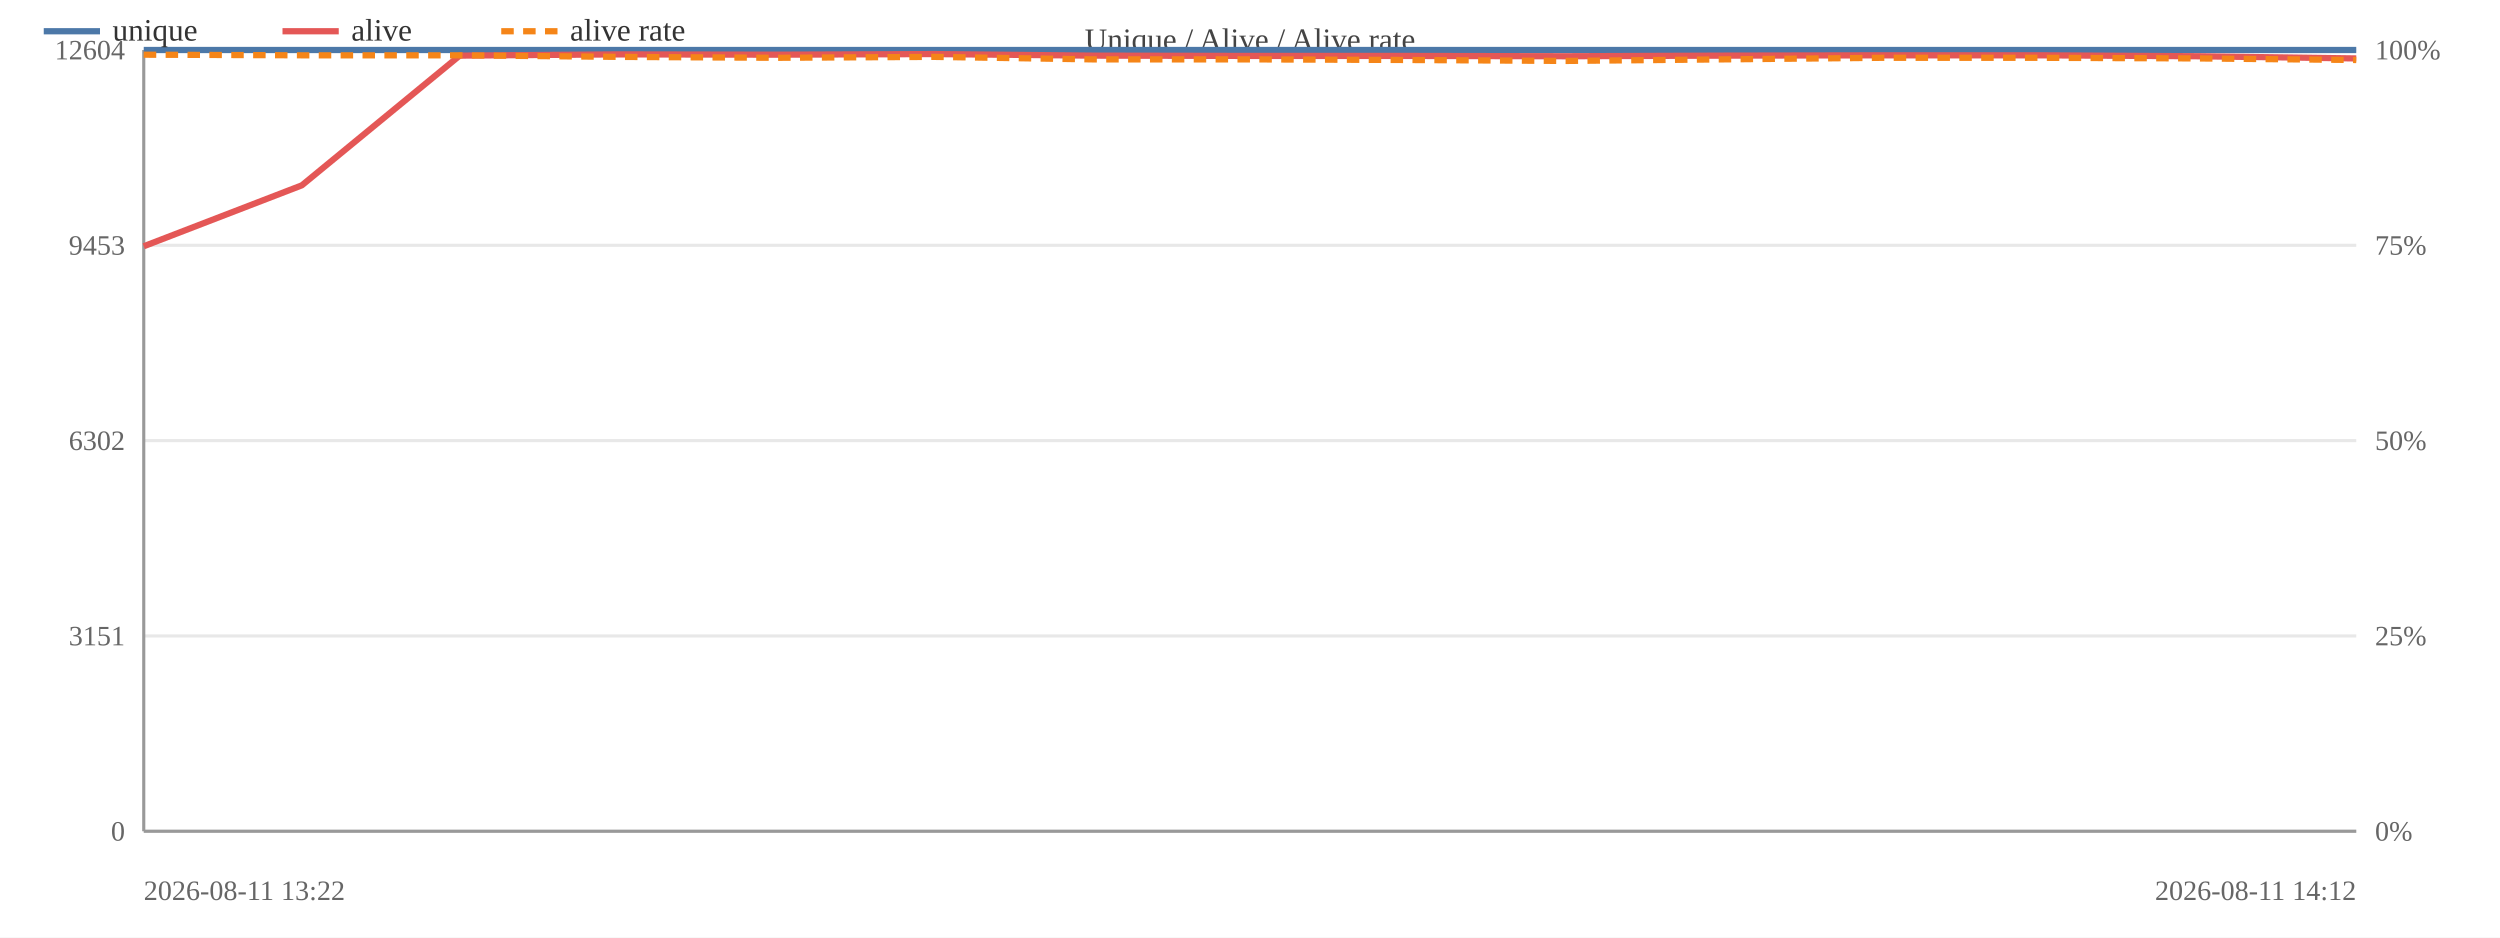
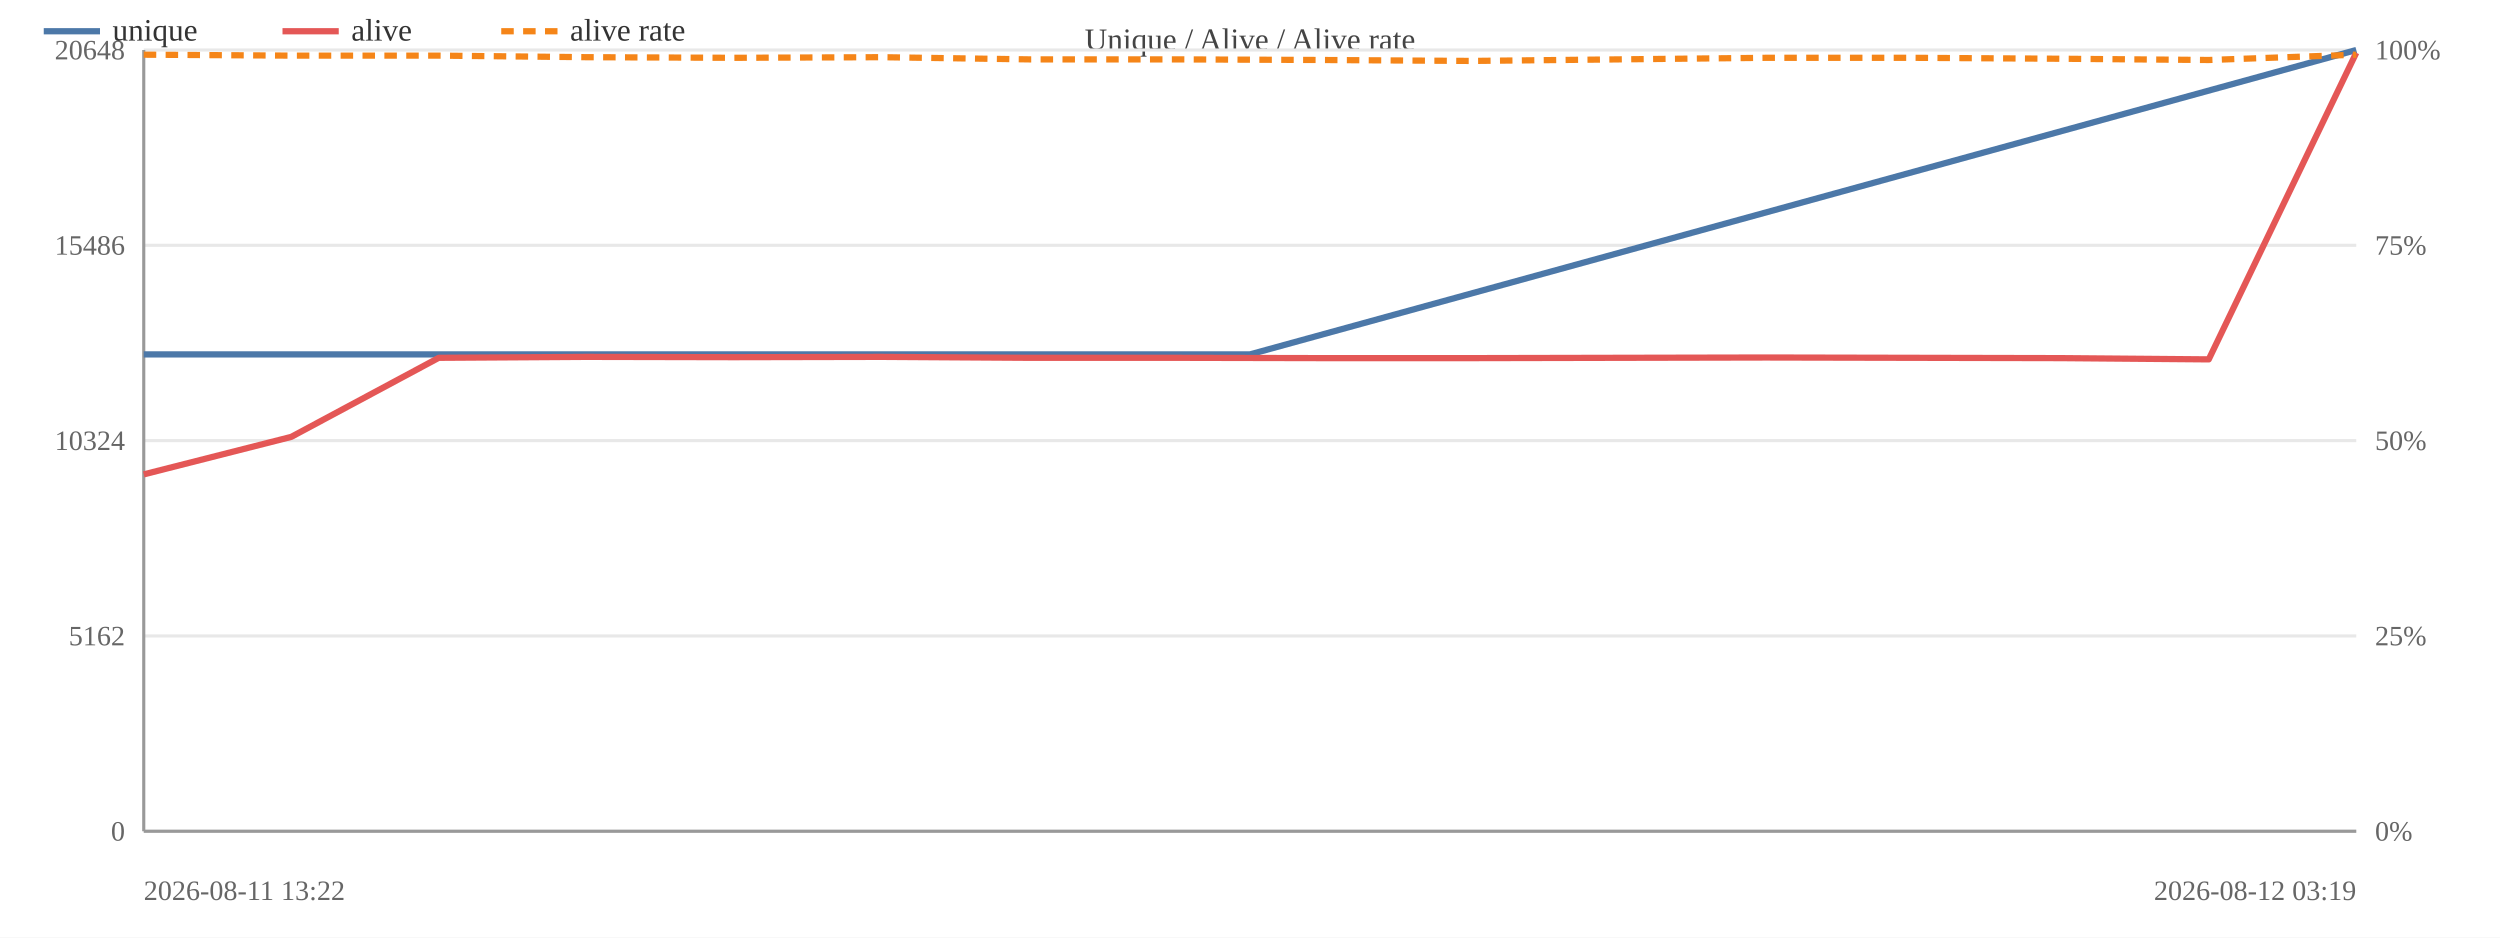
<svg xmlns="http://www.w3.org/2000/svg" width="800" height="300" viewBox="0 0 800 300">
  <rect width="800" height="300" fill="#ffffff" />
  <text x="400.0" y="16" font-size="10" text-anchor="middle" fill="#444">Unique / Alive / Alive rate</text>
  <line x1="46" y1="266.0" x2="754" y2="266.0" stroke="#e8e8e8" />
  <text x="40" y="269.0" font-size="9" text-anchor="end" fill="#666">0</text>
  <text x="760" y="269.0" font-size="9" fill="#666">0%</text>
  <line x1="46" y1="203.5" x2="754" y2="203.5" stroke="#e8e8e8" />
-   <text x="40" y="206.5" font-size="9" text-anchor="end" fill="#666">3151</text>
+   <text x="40" y="206.5" font-size="9" text-anchor="end" fill="#666">5162</text>
  <text x="760" y="206.5" font-size="9" fill="#666">25%</text>
  <line x1="46" y1="141.0" x2="754" y2="141.0" stroke="#e8e8e8" />
-   <text x="40" y="144.0" font-size="9" text-anchor="end" fill="#666">6302</text>
+   <text x="40" y="144.0" font-size="9" text-anchor="end" fill="#666">10324</text>
  <text x="760" y="144.0" font-size="9" fill="#666">50%</text>
  <line x1="46" y1="78.5" x2="754" y2="78.5" stroke="#e8e8e8" />
-   <text x="40" y="81.5" font-size="9" text-anchor="end" fill="#666">9453</text>
+   <text x="40" y="81.5" font-size="9" text-anchor="end" fill="#666">15486</text>
  <text x="760" y="81.5" font-size="9" fill="#666">75%</text>
  <line x1="46" y1="16.0" x2="754" y2="16.0" stroke="#e8e8e8" />
-   <text x="40" y="19.0" font-size="9" text-anchor="end" fill="#666">12604</text>
+   <text x="40" y="19.0" font-size="9" text-anchor="end" fill="#666">20648</text>
  <text x="760" y="19.0" font-size="9" fill="#666">100%</text>
  <line x1="46" y1="16" x2="46" y2="266" stroke="#999" />
  <line x1="46" y1="266" x2="754" y2="266" stroke="#999" />
-   <polyline fill="none" stroke="#4c78a8" stroke-width="2" stroke-linejoin="round" points="46.0,16.0 754.0,16.0" />
-   <polyline fill="none" stroke="#e45756" stroke-width="2" stroke-linejoin="round" points="46.0,78.8 96.6,59.3 147.1,17.8 197.7,17.4 248.3,17.5 298.9,17.3 349.4,17.8 400.0,17.9 450.6,17.9 501.1,18.0 551.7,17.8 602.3,17.7 652.9,17.7 703.4,18.0 754.0,18.7" />
-   <polyline fill="none" stroke="#f58518" stroke-width="2" stroke-dasharray="4,3" stroke-linejoin="round" points="46.0,17.5 96.6,17.7 147.1,17.7 197.7,18.2 248.3,18.5 298.9,18.2 349.4,19.0 400.0,19.0 450.6,19.2 501.1,19.5 551.7,19.0 602.3,18.5 652.9,18.5 703.4,18.7 754.0,19.2" />
+   <polyline fill="none" stroke="#4c78a8" stroke-width="2" stroke-linejoin="round" points="46.0,113.4 400.0,113.4 754.0,16.0" />
+   <polyline fill="none" stroke="#e45756" stroke-width="2" stroke-linejoin="round" points="46.0,151.8 93.2,139.8 140.4,114.5 187.6,114.2 234.8,114.3 282.0,114.2 329.2,114.5 376.4,114.5 423.6,114.6 470.8,114.6 518.0,114.5 565.2,114.4 612.4,114.5 659.6,114.6 706.8,115.0 754.0,16.9" />
+   <polyline fill="none" stroke="#f58518" stroke-width="2" stroke-dasharray="4,3" stroke-linejoin="round" points="46.0,17.5 93.2,17.8 140.4,17.8 187.6,18.3 234.8,18.5 282.0,18.3 329.2,19.0 376.4,19.0 423.6,19.2 470.8,19.5 518.0,19.0 565.2,18.5 612.4,18.5 659.6,18.8 706.8,19.2 754.0,17.5" />
  <text x="46" y="288" font-size="9" fill="#666">2026-08-11 13:22</text>
-   <text x="754" y="288" font-size="9" text-anchor="end" fill="#666">2026-08-11 14:12</text>
+   <text x="754" y="288" font-size="9" text-anchor="end" fill="#666">2026-08-12 03:19</text>
  <line x1="14" y1="10" x2="32" y2="10" stroke="#4c78a8" stroke-width="2" />
  <text x="36" y="13" font-size="10" fill="#333">unique</text>
  <line x1="90.4" y1="10" x2="108.4" y2="10" stroke="#e45756" stroke-width="2" />
  <text x="112.4" y="13" font-size="10" fill="#333">alive</text>
  <line x1="160.4" y1="10" x2="178.4" y2="10" stroke="#f58518" stroke-width="2" stroke-dasharray="4,3" />
  <text x="182.4" y="13" font-size="10" fill="#333">alive rate</text>
</svg>
